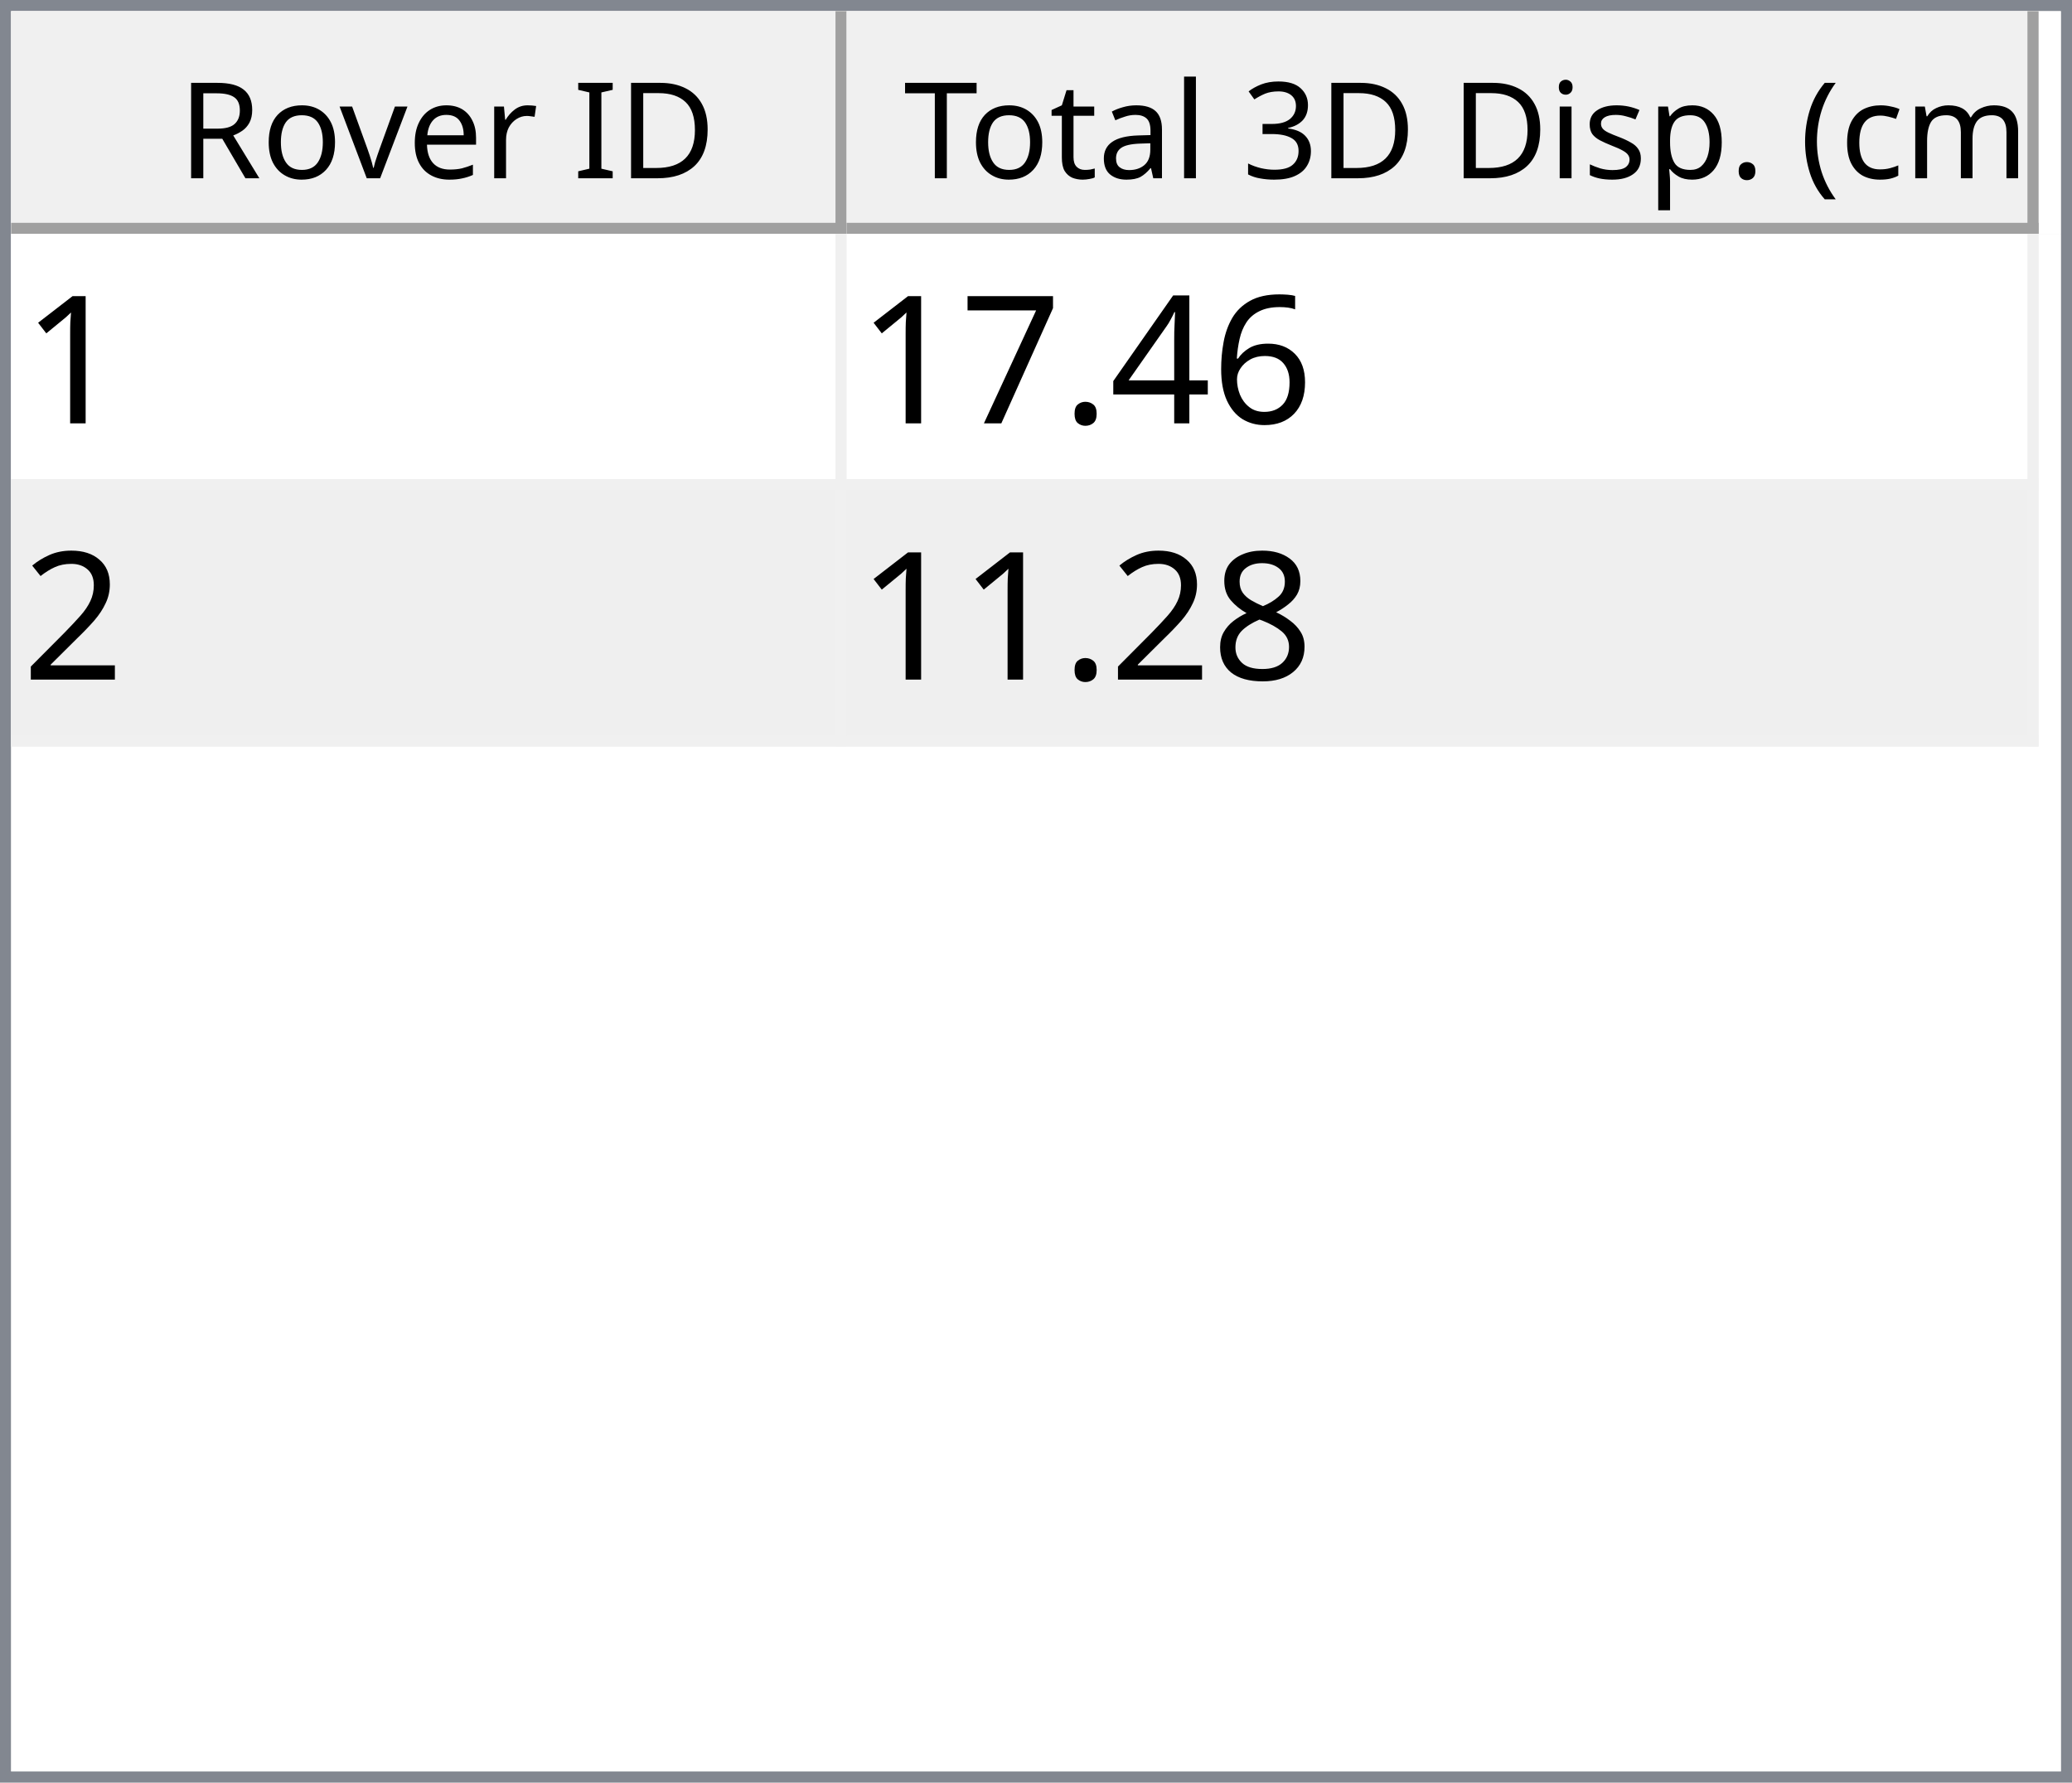
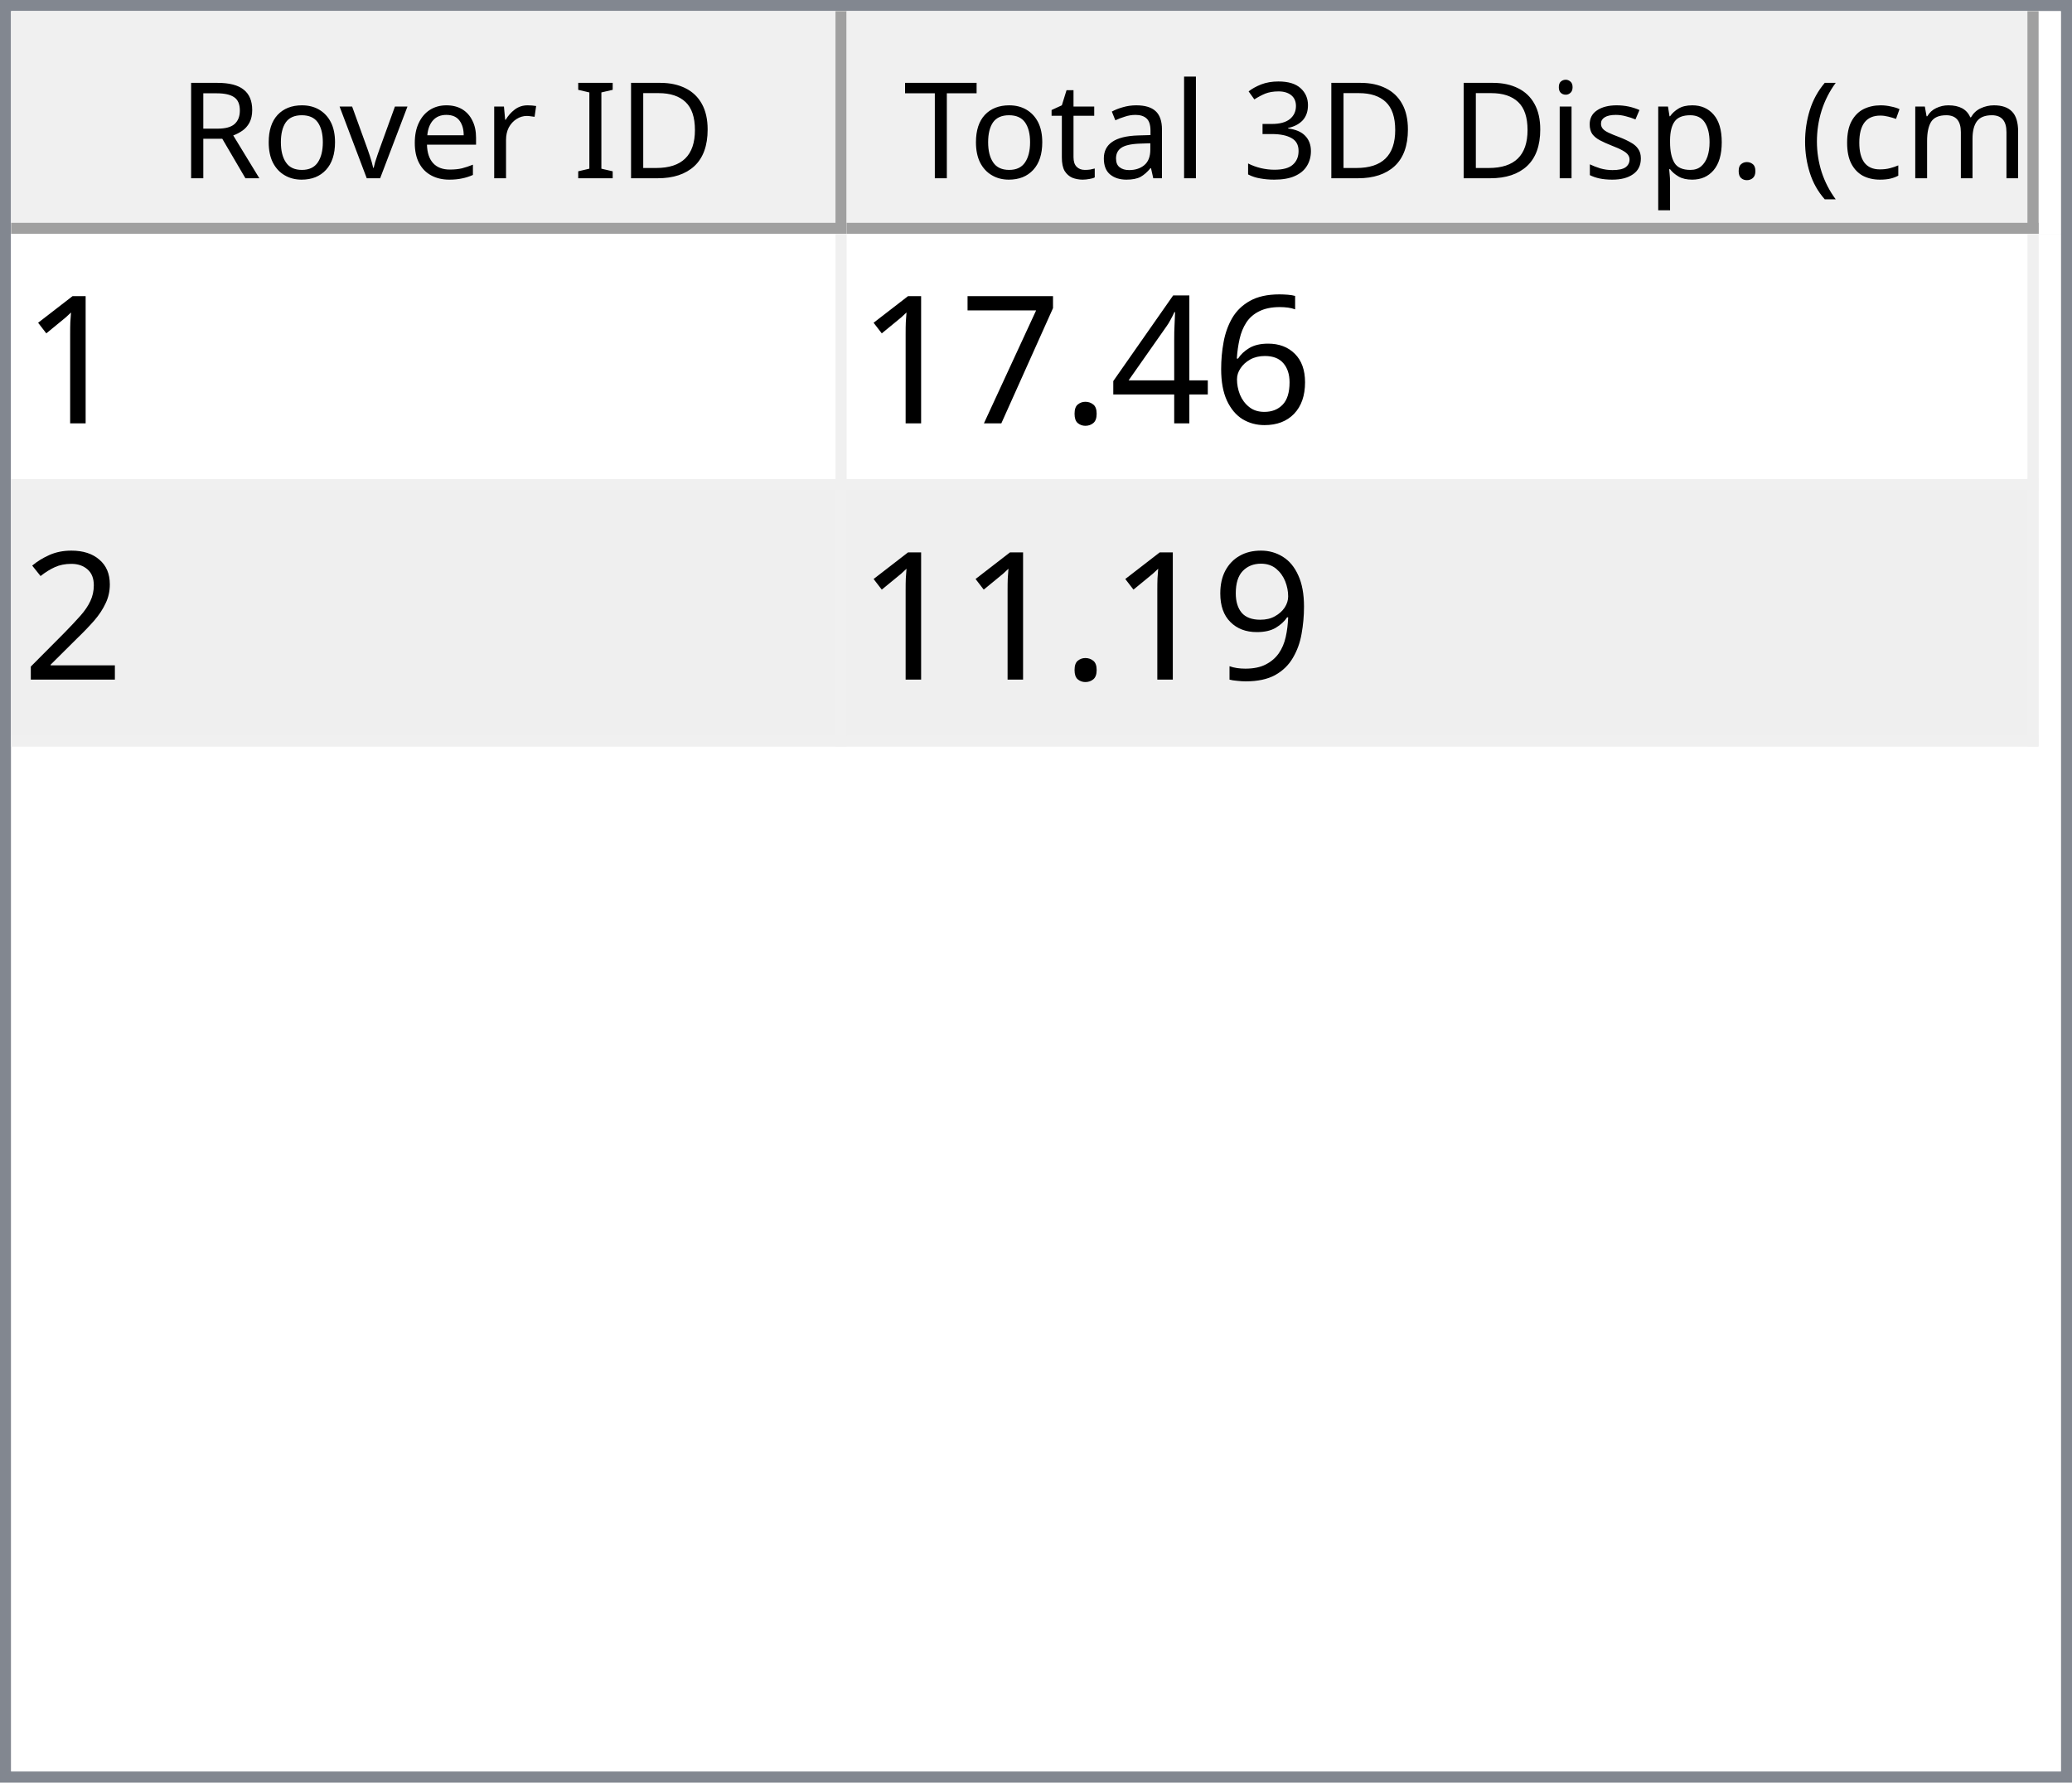
<svg xmlns="http://www.w3.org/2000/svg" style="fill-opacity:1; color-rendering:auto; color-interpolation:auto; text-rendering:auto; stroke:black; stroke-linecap:square; stroke-miterlimit:10; shape-rendering:auto; stroke-opacity:1; fill:black; stroke-dasharray:none; font-weight:normal; stroke-width:1; font-family:'Dialog'; font-style:normal; stroke-linejoin:miter; font-size:12px; stroke-dashoffset:0; image-rendering:auto;" width="186" height="160">
  <defs id="genericDefs" />
  <g>
    <defs id="defs1">
      <clipPath clipPathUnits="userSpaceOnUse" id="clipPath1">
        <path d="M0 0 L186 0 L186 160 L0 160 L0 0 Z" />
      </clipPath>
      <clipPath clipPathUnits="userSpaceOnUse" id="clipPath2">
        <path d="M0 0 L0 160 L186 160 L186 0 Z" />
      </clipPath>
      <clipPath clipPathUnits="userSpaceOnUse" id="clipPath3">
        <path d="M0 0 L0 20 L184 20 L184 0 Z" />
      </clipPath>
      <clipPath clipPathUnits="userSpaceOnUse" id="clipPath4">
        <path d="M0 0 L0 20 L75 20 L75 0 Z" />
      </clipPath>
      <clipPath clipPathUnits="userSpaceOnUse" id="clipPath5">
        <path d="M1 1 L1 19 L74 19 L74 1 Z" />
      </clipPath>
      <clipPath clipPathUnits="userSpaceOnUse" id="clipPath6">
        <path d="M0 0 L0 18 L73 18 L73 0 Z" />
      </clipPath>
      <clipPath clipPathUnits="userSpaceOnUse" id="clipPath7">
        <path d="M-0.5 -0.5 L-0.5 19.5 L74.5 19.5 L74.5 -0.5 Z" />
      </clipPath>
      <clipPath clipPathUnits="userSpaceOnUse" id="clipPath8">
        <path d="M0 0 L0 20 L107 20 L107 0 Z" />
      </clipPath>
      <clipPath clipPathUnits="userSpaceOnUse" id="clipPath9">
        <path d="M1 1 L1 19 L106 19 L106 1 Z" />
      </clipPath>
      <clipPath clipPathUnits="userSpaceOnUse" id="clipPath10">
        <path d="M0 0 L0 18 L105 18 L105 0 Z" />
      </clipPath>
      <clipPath clipPathUnits="userSpaceOnUse" id="clipPath11">
        <path d="M-0.5 -0.5 L-0.5 19.5 L106.5 19.5 L106.5 -0.5 Z" />
      </clipPath>
      <clipPath clipPathUnits="userSpaceOnUse" id="clipPath12">
        <path d="M0 0 L0 138 L184 138 L184 0 Z" />
      </clipPath>
      <clipPath clipPathUnits="userSpaceOnUse" id="clipPath13">
        <path d="M0 0 L0 46 L182 46 L182 0 Z" />
      </clipPath>
      <clipPath clipPathUnits="userSpaceOnUse" id="clipPath14">
        <path d="M-0.5 -0.5 L-0.5 45.5 L181.5 45.5 L181.5 -0.5 Z" />
      </clipPath>
      <clipPath clipPathUnits="userSpaceOnUse" id="clipPath15">
        <path d="M0 0 L0 22 L74 22 L74 0 Z" />
      </clipPath>
      <clipPath clipPathUnits="userSpaceOnUse" id="clipPath16">
        <path d="M0 0 L0 22 L106 22 L106 0 Z" />
      </clipPath>
      <font horiz-adv-x="64.551" id="font1">
        <font-face ascent="107.91" descent="25.098" units-per-em="100" style="font-style:normal; font-family:Segoe UI; font-weight:normal;" />
        <missing-glyph horiz-adv-x="64.551" d="M8.109 0 L8.109 68.266 L56.453 68.266 L56.453 0 L8.109 0 ZM15.328 7.234 L49.219 7.234 L49.219 61.031 L15.328 61.031 L15.328 7.234 Z" />
        <glyph unicode="D" horiz-adv-x="70.117" d="M9.188 0 L9.188 70.016 L28.516 70.016 Q65.531 70.016 65.531 35.891 Q65.531 19.672 55.25 9.836 Q44.969 0 27.734 0 L9.188 0 ZM17.391 62.594 L17.391 7.422 L27.828 7.422 Q41.609 7.422 49.273 14.797 Q56.938 22.172 56.938 35.688 Q56.938 62.594 28.328 62.594 L17.391 62.594 Z" />
        <glyph unicode="I" horiz-adv-x="26.611" d="M17.391 0 L9.188 0 L9.188 70.016 L17.391 70.016 L17.391 0 Z" />
        <glyph unicode=" " horiz-adv-x="27.393" d="" />
        <glyph unicode="r" horiz-adv-x="34.766" d="M34.188 41.891 Q32.078 43.5 28.125 43.5 Q23 43.5 19.555 38.672 Q16.109 33.844 16.109 25.484 L16.109 0 L8.109 0 L8.109 50 L16.109 50 L16.109 39.703 L16.312 39.703 Q18.016 44.969 21.531 47.922 Q25.047 50.875 29.391 50.875 Q32.516 50.875 34.188 50.203 L34.188 41.891 Z" />
        <glyph unicode="e" horiz-adv-x="52.295" d="M48.297 23 L12.984 23 Q13.188 14.656 17.484 10.109 Q21.781 5.562 29.297 5.562 Q37.75 5.562 44.828 11.141 L44.828 3.609 Q38.234 -1.172 27.391 -1.172 Q16.797 -1.172 10.742 5.641 Q4.688 12.453 4.688 24.812 Q4.688 36.469 11.305 43.82 Q17.922 51.172 27.734 51.172 Q37.547 51.172 42.922 44.828 Q48.297 38.484 48.297 27.203 L48.297 23 ZM40.094 29.781 Q40.047 36.719 36.75 40.578 Q33.453 44.438 27.594 44.438 Q21.922 44.438 17.969 40.383 Q14.016 36.328 13.094 29.781 L40.094 29.781 Z" />
        <glyph unicode="v" horiz-adv-x="47.9" d="M47.406 50 L27.484 0 L19.625 0 L0.688 50 L9.469 50 L22.172 13.672 Q23.578 9.672 23.922 6.688 L24.125 6.688 Q24.609 10.453 25.688 13.484 L38.969 50 L47.406 50 Z" />
        <glyph unicode="o" horiz-adv-x="58.594" d="M29 -1.172 Q17.922 -1.172 11.305 5.836 Q4.688 12.844 4.688 24.422 Q4.688 37.016 11.57 44.094 Q18.453 51.172 30.172 51.172 Q41.359 51.172 47.633 44.289 Q53.906 37.406 53.906 25.203 Q53.906 13.234 47.141 6.031 Q40.375 -1.172 29 -1.172 ZM29.594 44.438 Q21.875 44.438 17.383 39.188 Q12.891 33.938 12.891 24.703 Q12.891 15.828 17.43 10.695 Q21.969 5.562 29.594 5.562 Q37.359 5.562 41.531 10.594 Q45.703 15.625 45.703 24.906 Q45.703 34.281 41.531 39.359 Q37.359 44.438 29.594 44.438 Z" />
        <glyph unicode="R" horiz-adv-x="59.814" d="M59.375 0 L49.609 0 L37.891 19.625 Q36.281 22.359 34.766 24.289 Q33.25 26.219 31.664 27.438 Q30.078 28.656 28.25 29.219 Q26.422 29.781 24.125 29.781 L17.391 29.781 L17.391 0 L9.188 0 L9.188 70.016 L30.078 70.016 Q34.672 70.016 38.555 68.867 Q42.438 67.719 45.289 65.375 Q48.141 63.031 49.758 59.547 Q51.375 56.062 51.375 51.375 Q51.375 47.703 50.273 44.656 Q49.172 41.609 47.148 39.211 Q45.125 36.812 42.266 35.133 Q39.406 33.453 35.844 32.516 L35.844 32.328 Q37.594 31.547 38.891 30.547 Q40.188 29.547 41.359 28.18 Q42.531 26.812 43.68 25.078 Q44.828 23.344 46.234 21.047 L59.375 0 ZM17.391 62.594 L17.391 37.203 L28.516 37.203 Q31.594 37.203 34.203 38.133 Q36.812 39.062 38.719 40.797 Q40.625 42.531 41.703 45.047 Q42.781 47.562 42.781 50.688 Q42.781 56.297 39.141 59.445 Q35.5 62.594 28.609 62.594 L17.391 62.594 Z" />
        <glyph unicode=")" horiz-adv-x="30.176" d="M8.297 -15.922 L1.172 -15.922 Q16.406 2.344 16.406 26.812 Q16.406 51.469 1.078 70.016 L8.297 70.016 Q23.531 52.156 23.531 26.703 Q23.531 1.375 8.297 -15.922 Z" />
        <glyph unicode="m" horiz-adv-x="86.133" d="M79.109 0 L71.094 0 L71.094 28.719 Q71.094 37.016 68.531 40.727 Q65.969 44.438 59.906 44.438 Q54.781 44.438 51.195 39.75 Q47.609 35.062 47.609 28.516 L47.609 0 L39.594 0 L39.594 29.688 Q39.594 44.438 28.219 44.438 Q22.953 44.438 19.531 40.016 Q16.109 35.594 16.109 28.516 L16.109 0 L8.109 0 L8.109 50 L16.109 50 L16.109 42.094 L16.312 42.094 Q21.625 51.172 31.844 51.172 Q36.969 51.172 40.773 48.312 Q44.578 45.453 46 40.828 Q51.562 51.172 62.594 51.172 Q79.109 51.172 79.109 30.812 L79.109 0 Z" />
        <glyph unicode="c" horiz-adv-x="46.191" d="M42.188 2.297 Q36.422 -1.172 28.516 -1.172 Q17.828 -1.172 11.258 5.789 Q4.688 12.75 4.688 23.828 Q4.688 36.188 11.766 43.68 Q18.844 51.172 30.672 51.172 Q37.25 51.172 42.281 48.734 L42.281 40.531 Q36.719 44.438 30.375 44.438 Q22.703 44.438 17.797 38.945 Q12.891 33.453 12.891 24.516 Q12.891 15.719 17.508 10.641 Q22.125 5.562 29.891 5.562 Q36.422 5.562 42.188 9.906 L42.188 2.297 Z" />
        <glyph unicode="(" horiz-adv-x="30.176" d="M29.109 -15.922 L21.969 -15.922 Q6.844 1.375 6.844 26.703 Q6.844 52.156 21.969 70.016 L29.203 70.016 Q13.875 51.469 13.875 26.812 Q13.875 2.344 29.109 -15.922 Z" />
        <glyph unicode="." horiz-adv-x="21.68" d="M10.891 -1.078 Q8.641 -1.078 7.055 0.539 Q5.469 2.156 5.469 4.391 Q5.469 6.641 7.055 8.273 Q8.641 9.906 10.891 9.906 Q13.188 9.906 14.797 8.273 Q16.406 6.641 16.406 4.391 Q16.406 2.156 14.797 0.539 Q13.188 -1.078 10.891 -1.078 Z" />
        <glyph unicode="p" horiz-adv-x="58.789" d="M16.312 7.234 L16.109 7.234 L16.109 -23 L8.109 -23 L8.109 50 L16.109 50 L16.109 41.219 L16.312 41.219 Q22.219 51.172 33.594 51.172 Q43.266 51.172 48.688 44.461 Q54.109 37.75 54.109 26.469 Q54.109 13.922 48 6.375 Q41.891 -1.172 31.297 -1.172 Q21.578 -1.172 16.312 7.234 ZM16.109 27.391 L16.109 20.406 Q16.109 14.203 20.141 9.883 Q24.172 5.562 30.375 5.562 Q37.641 5.562 41.773 11.133 Q45.906 16.703 45.906 26.609 Q45.906 34.969 42.047 39.703 Q38.188 44.438 31.594 44.438 Q24.609 44.438 20.359 39.578 Q16.109 34.719 16.109 27.391 Z" />
        <glyph unicode="s" horiz-adv-x="42.432" d="M5.078 1.812 L5.078 10.406 Q11.625 5.562 19.484 5.562 Q30.031 5.562 30.031 12.594 Q30.031 14.594 29.125 15.992 Q28.219 17.391 26.68 18.461 Q25.141 19.531 23.07 20.383 Q21 21.234 18.609 22.172 Q15.281 23.484 12.766 24.828 Q10.25 26.172 8.57 27.859 Q6.891 29.547 6.031 31.695 Q5.172 33.844 5.172 36.719 Q5.172 40.234 6.789 42.945 Q8.406 45.656 11.086 47.484 Q13.766 49.312 17.211 50.242 Q20.656 51.172 24.312 51.172 Q30.812 51.172 35.938 48.922 L35.938 40.828 Q30.422 44.438 23.25 44.438 Q21 44.438 19.195 43.922 Q17.391 43.406 16.094 42.477 Q14.797 41.547 14.086 40.258 Q13.375 38.969 13.375 37.406 Q13.375 35.453 14.086 34.133 Q14.797 32.812 16.164 31.789 Q17.531 30.766 19.484 29.938 Q21.438 29.109 23.922 28.125 Q27.25 26.859 29.883 25.516 Q32.516 24.172 34.375 22.484 Q36.234 20.797 37.234 18.602 Q38.234 16.406 38.234 13.375 Q38.234 9.672 36.602 6.938 Q34.969 4.203 32.234 2.398 Q29.5 0.594 25.93 -0.289 Q22.359 -1.172 18.453 -1.172 Q10.75 -1.172 5.078 1.812 Z" />
        <glyph unicode="i" horiz-adv-x="24.219" d="M12.203 62.703 Q10.062 62.703 8.547 64.164 Q7.031 65.625 7.031 67.875 Q7.031 70.125 8.547 71.609 Q10.062 73.094 12.203 73.094 Q14.406 73.094 15.945 71.609 Q17.484 70.125 17.484 67.875 Q17.484 65.719 15.945 64.211 Q14.406 62.703 12.203 62.703 ZM16.109 0 L8.109 0 L8.109 50 L16.109 50 L16.109 0 Z" />
        <glyph unicode="3" horiz-adv-x="53.906" d="M46.531 19.828 Q46.531 15.094 44.75 11.211 Q42.969 7.328 39.719 4.57 Q36.469 1.812 31.93 0.297 Q27.391 -1.219 21.922 -1.219 Q11.922 -1.219 6 2.594 L6 11.188 Q13.094 5.609 22.219 5.609 Q25.875 5.609 28.828 6.539 Q31.781 7.469 33.906 9.227 Q36.031 10.984 37.18 13.477 Q38.328 15.969 38.328 19.094 Q38.328 32.812 18.797 32.812 L12.984 32.812 L12.984 39.594 L18.5 39.594 Q35.797 39.594 35.797 52.484 Q35.797 64.406 22.609 64.406 Q15.188 64.406 8.688 59.422 L8.688 67.188 Q15.375 71.188 24.609 71.188 Q29 71.188 32.57 69.969 Q36.141 68.75 38.68 66.555 Q41.219 64.359 42.609 61.281 Q44 58.203 44 54.5 Q44 40.672 30.031 36.719 L30.031 36.531 Q33.594 36.141 36.625 34.797 Q39.656 33.453 41.852 31.305 Q44.047 29.156 45.289 26.25 Q46.531 23.344 46.531 19.828 Z" />
        <glyph unicode="l" horiz-adv-x="24.219" d="M16.109 0 L8.109 0 L8.109 74.031 L16.109 74.031 L16.109 0 Z" />
        <glyph unicode="a" horiz-adv-x="50.879" d="M43.891 0 L35.891 0 L35.891 7.812 L35.688 7.812 Q30.469 -1.172 20.312 -1.172 Q12.844 -1.172 8.617 2.781 Q4.391 6.734 4.391 13.281 Q4.391 27.297 20.906 29.594 L35.891 31.688 Q35.891 44.438 25.594 44.438 Q16.547 44.438 9.281 38.281 L9.281 46.484 Q16.656 51.172 26.266 51.172 Q43.891 51.172 43.891 32.516 L43.891 0 ZM35.891 25.297 L23.828 23.641 Q18.266 22.859 15.43 20.875 Q12.594 18.891 12.594 13.875 Q12.594 10.203 15.211 7.883 Q17.828 5.562 22.172 5.562 Q28.125 5.562 32.008 9.742 Q35.891 13.922 35.891 20.312 L35.891 25.297 Z" />
        <glyph unicode="t" horiz-adv-x="33.887" d="M31.297 0.484 Q28.469 -1.078 23.828 -1.078 Q10.688 -1.078 10.688 13.578 L10.688 43.172 L2.094 43.172 L2.094 50 L10.688 50 L10.688 62.203 L18.703 64.797 L18.703 50 L31.297 50 L31.297 43.172 L18.703 43.172 L18.703 14.984 Q18.703 9.969 20.414 7.82 Q22.125 5.672 26.078 5.672 Q29.109 5.672 31.297 7.328 L31.297 0.484 Z" />
        <glyph unicode="T" horiz-adv-x="52.393" d="M50.594 62.594 L30.375 62.594 L30.375 0 L22.172 0 L22.172 62.594 L2 62.594 L2 70.016 L50.594 70.016 L50.594 62.594 Z" />
      </font>
      <font horiz-adv-x="75.0" id="font2">
        <font-face ascent="100.537" descent="21.973" units-per-em="100" style="font-style:normal; font-family:sans-serif; font-weight:normal;" />
        <missing-glyph horiz-adv-x="75.0" d="M12.5 0 L12.5 62.5 L62.5 62.5 L62.5 0 L12.5 0 ZM14.062 1.562 L60.938 1.562 L60.938 60.938 L14.062 60.938 L14.062 1.562 Z" />
        <glyph unicode="1" horiz-adv-x="55.615" d="M37.25 0 L28.469 0 L28.469 56 Q25.297 52.984 20.141 49.953 Q14.984 46.922 10.891 45.406 L10.891 53.906 Q18.266 57.375 23.781 62.305 Q29.297 67.234 31.594 71.875 L37.25 71.875 L37.25 0 Z" />
        <glyph unicode="6" horiz-adv-x="55.615" d="M49.75 54.047 L41.016 53.375 Q39.844 58.547 37.703 60.891 Q34.125 64.656 28.906 64.656 Q24.703 64.656 21.531 62.312 Q17.391 59.281 14.992 53.469 Q12.594 47.656 12.5 36.922 Q15.672 41.75 20.266 44.094 Q24.859 46.438 29.891 46.438 Q38.672 46.438 44.852 39.969 Q51.031 33.5 51.031 23.25 Q51.031 16.5 48.125 10.719 Q45.219 4.938 40.141 1.859 Q35.062 -1.219 28.609 -1.219 Q17.625 -1.219 10.695 6.859 Q3.766 14.938 3.766 33.5 Q3.766 54.25 11.422 63.672 Q18.109 71.875 29.438 71.875 Q37.891 71.875 43.289 67.141 Q48.688 62.406 49.75 54.047 ZM13.875 23.188 Q13.875 18.656 15.797 14.508 Q17.719 10.359 21.188 8.18 Q24.656 6 28.469 6 Q34.031 6 38.039 10.492 Q42.047 14.984 42.047 22.703 Q42.047 30.125 38.086 34.398 Q34.125 38.672 28.125 38.672 Q22.172 38.672 18.023 34.398 Q13.875 30.125 13.875 23.188 Z" />
        <glyph unicode="4" horiz-adv-x="55.615" d="M32.328 0 L32.328 17.141 L1.266 17.141 L1.266 25.203 L33.938 71.578 L41.109 71.578 L41.109 25.203 L50.781 25.203 L50.781 17.141 L41.109 17.141 L41.109 0 L32.328 0 ZM32.328 25.203 L32.328 57.469 L9.906 25.203 L32.328 25.203 Z" />
        <glyph unicode="." horiz-adv-x="27.783" d="M9.078 0 L9.078 10.016 L19.094 10.016 L19.094 0 L9.078 0 Z" />
        <glyph unicode="7" horiz-adv-x="55.615" d="M4.734 62.203 L4.734 70.656 L51.078 70.656 L51.078 63.812 Q44.234 56.547 37.523 44.484 Q30.812 32.422 27.156 19.672 Q24.516 10.688 23.781 0 L14.75 0 Q14.891 8.453 18.062 20.414 Q21.234 32.375 27.172 43.484 Q33.109 54.594 39.797 62.203 L4.734 62.203 Z" />
        <glyph unicode="2" horiz-adv-x="55.615" d="M50.344 8.453 L50.344 0 L3.031 0 Q2.938 3.172 4.047 6.109 Q5.859 10.938 9.836 15.625 Q13.812 20.312 21.344 26.469 Q33.016 36.031 37.117 41.625 Q41.219 47.219 41.219 52.203 Q41.219 57.422 37.477 61.008 Q33.734 64.594 27.734 64.594 Q21.391 64.594 17.578 60.789 Q13.766 56.984 13.719 50.25 L4.688 51.172 Q5.609 61.281 11.664 66.578 Q17.719 71.875 27.938 71.875 Q38.234 71.875 44.242 66.164 Q50.25 60.453 50.25 52 Q50.25 47.703 48.492 43.555 Q46.734 39.406 42.656 34.812 Q38.578 30.219 29.109 22.219 Q21.188 15.578 18.945 13.211 Q16.703 10.844 15.234 8.453 L50.344 8.453 Z" />
-         <glyph unicode="8" horiz-adv-x="55.615" d="M17.672 38.812 Q12.203 40.828 9.57 44.539 Q6.938 48.25 6.938 53.422 Q6.938 61.234 12.555 66.555 Q18.172 71.875 27.484 71.875 Q36.859 71.875 42.578 66.43 Q48.297 60.984 48.297 53.172 Q48.297 48.188 45.68 44.508 Q43.062 40.828 37.75 38.812 Q44.344 36.672 47.781 31.883 Q51.219 27.094 51.219 20.453 Q51.219 11.281 44.727 5.031 Q38.234 -1.219 27.641 -1.219 Q17.047 -1.219 10.547 5.055 Q4.047 11.328 4.047 20.703 Q4.047 27.688 7.594 32.398 Q11.141 37.109 17.672 38.812 ZM15.922 53.719 Q15.922 48.641 19.195 45.414 Q22.469 42.188 27.688 42.188 Q32.766 42.188 36.016 45.383 Q39.266 48.578 39.266 53.219 Q39.266 58.062 35.914 61.359 Q32.562 64.656 27.594 64.656 Q22.562 64.656 19.242 61.43 Q15.922 58.203 15.922 53.719 ZM13.094 20.656 Q13.094 16.891 14.875 13.375 Q16.656 9.859 20.172 7.93 Q23.688 6 27.734 6 Q34.031 6 38.133 10.055 Q42.234 14.109 42.234 20.359 Q42.234 26.703 38.016 30.859 Q33.797 35.016 27.438 35.016 Q21.234 35.016 17.164 30.914 Q13.094 26.812 13.094 20.656 Z" />
+         <glyph unicode="9" horiz-adv-x="55.615" d="M5.469 16.547 L13.922 17.328 Q14.984 11.375 18.016 8.688 Q21.047 6 25.781 6 Q29.828 6 32.883 7.859 Q35.938 9.719 37.891 12.82 Q39.844 15.922 41.164 21.195 Q42.484 26.469 42.484 31.938 Q42.484 32.516 42.438 33.688 Q39.797 29.5 35.234 26.883 Q30.672 24.266 25.344 24.266 Q16.453 24.266 10.305 30.711 Q4.156 37.156 4.156 47.703 Q4.156 58.594 10.578 65.234 Q17 71.875 26.656 71.875 Q33.641 71.875 39.43 68.117 Q45.219 64.359 48.219 57.398 Q51.219 50.438 51.219 37.25 Q51.219 23.531 48.242 15.406 Q45.266 7.281 39.383 3.031 Q33.5 -1.219 25.594 -1.219 Q17.188 -1.219 11.867 3.445 Q6.547 8.109 5.469 16.547 ZM41.453 48.141 Q41.453 55.719 37.43 60.156 Q33.406 64.594 27.734 64.594 Q21.875 64.594 17.531 59.812 Q13.188 55.031 13.188 47.406 Q13.188 40.578 17.312 36.305 Q21.438 32.031 27.484 32.031 Q33.594 32.031 37.523 36.305 Q41.453 40.578 41.453 48.141 Z" />
      </font>
    </defs>
    <g style="fill:white; stroke:white;">
      <rect x="0" y="0" width="186" style="clip-path:url(#clipPath1); stroke:none;" height="160" />
    </g>
    <g style="fill:white; text-rendering:optimizeSpeed; color-rendering:optimizeSpeed; image-rendering:optimizeSpeed; shape-rendering:crispEdges; stroke:white; color-interpolation:sRGB;">
      <rect x="0" width="186" height="160" y="0" style="stroke:none;" />
      <path style="stroke:none;" d="M0 160 L186 160 L186 0 L0 0 Z" />
    </g>
    <g style="fill:rgb(240,240,240); font-family:'Segoe UI'; stroke:rgb(240,240,240);">
      <rect x="0" y="0" width="186" style="clip-path:url(#clipPath2); stroke:none;" height="160" />
    </g>
    <g style="fill:rgb(130,135,144); font-family:'Segoe UI'; stroke:rgb(130,135,144);">
      <path d="M0 0 L186 0 L186 160 L0 160 L0 0 ZM1 1 L185 1 L185 159 L1 159 L1 1 Z" style="fill-rule:evenodd; clip-path:url(#clipPath2); stroke:none;" />
    </g>
    <g style="fill:white; font-family:'Segoe UI'; stroke:white;" transform="translate(1,1)">
      <rect x="0" y="0" width="184" style="clip-path:url(#clipPath3); stroke:none;" height="20" />
    </g>
    <g style="fill:rgb(240,240,240); font-family:'Segoe UI'; stroke:rgb(240,240,240);" transform="translate(1,1)">
      <rect x="0" y="0" width="75" style="clip-path:url(#clipPath4); stroke:none;" height="20" />
    </g>
    <g style="font-family:'Segoe UI';" transform="translate(2,2)">
      <text x="14" xml:space="preserve" y="14" style="clip-path:url(#clipPath6); stroke:none;">Rover ID</text>
    </g>
    <g style="fill:rgb(160,160,160); font-family:'Segoe UI'; stroke:rgb(160,160,160); stroke-linejoin:bevel;" transform="translate(1.5,1.5)">
      <line x1="74" x2="74" y1="0" style="fill:none; clip-path:url(#clipPath7);" y2="19" />
    </g>
    <g style="fill:rgb(160,160,160); font-family:'Segoe UI'; stroke:rgb(160,160,160); stroke-linejoin:bevel;" transform="matrix(1,0,0,1,1,1) translate(0.5,0.5)">
      <line x1="0" x2="74" y1="19" style="fill:none; clip-path:url(#clipPath7);" y2="19" />
    </g>
    <g style="fill:rgb(240,240,240); font-family:'Segoe UI'; stroke:rgb(240,240,240);" transform="translate(76,1)">
      <rect x="0" y="0" width="107" style="clip-path:url(#clipPath8); stroke:none;" height="20" />
    </g>
    <g style="font-family:'Segoe UI';" transform="translate(77,2)">
      <text x="1" xml:space="preserve" y="14" style="clip-path:url(#clipPath10); stroke:none;"> Total 3D Disp. (cm)</text>
    </g>
    <g style="fill:rgb(160,160,160); font-family:'Segoe UI'; stroke:rgb(160,160,160); stroke-linejoin:bevel;" transform="translate(76.5,1.5)">
      <line x1="106" x2="106" y1="0" style="fill:none; clip-path:url(#clipPath11);" y2="19" />
    </g>
    <g style="fill:rgb(160,160,160); font-family:'Segoe UI'; stroke:rgb(160,160,160); stroke-linejoin:bevel;" transform="matrix(1,0,0,1,76,1) translate(0.5,0.5)">
      <line x1="0" x2="106" y1="19" style="fill:none; clip-path:url(#clipPath11);" y2="19" />
    </g>
    <g style="fill:white; font-family:'Segoe UI'; stroke:white;" transform="translate(1,21)">
      <rect x="0" y="0" width="184" style="clip-path:url(#clipPath12); stroke:none;" height="138" />
    </g>
    <g style="fill:rgb(240,240,240); font-size:16px; font-family:sans-serif; stroke:rgb(240,240,240);" transform="translate(1,21)">
      <rect x="0" y="0" width="182" style="clip-path:url(#clipPath13); stroke:none;" height="46" />
      <line transform="translate(0.5,0.5)" x1="0" x2="181" y1="22" style="clip-path:url(#clipPath14); fill:none; stroke-linejoin:bevel;" y2="22" />
    </g>
    <g transform="matrix(1,0,0,1,1,21) translate(0.5,0.5)" style="fill:rgb(240,240,240); font-size:16px; font-family:sans-serif; stroke:rgb(240,240,240); stroke-linejoin:bevel;">
      <line x1="0" x2="181" y1="45" style="fill:none; clip-path:url(#clipPath14);" y2="45" />
    </g>
    <g transform="matrix(1,0,0,1,1,21) translate(0.5,0.5)" style="fill:rgb(240,240,240); font-size:16px; font-family:sans-serif; stroke:rgb(240,240,240); stroke-linejoin:bevel;">
      <line x1="74" x2="74" y1="0" style="fill:none; clip-path:url(#clipPath14);" y2="45" />
    </g>
    <g transform="matrix(1,0,0,1,1,21) translate(0.5,0.5)" style="fill:rgb(240,240,240); font-size:16px; font-family:sans-serif; stroke:rgb(240,240,240); stroke-linejoin:bevel;">
      <line x1="181" x2="181" y1="0" style="fill:none; clip-path:url(#clipPath14);" y2="45" />
    </g>
    <g style="fill:white; font-size:16px; font-family:sans-serif; stroke:white;" transform="matrix(1,0,0,1,1,21)">
      <rect x="0" y="0" width="74" style="clip-path:url(#clipPath15); stroke:none;" height="22" />
      <text x="1" y="17" style="fill:black; clip-path:url(#clipPath15); stroke:none;" xml:space="preserve">1</text>
    </g>
    <g style="fill:white; font-size:16px; font-family:sans-serif; stroke:white;" transform="matrix(1,0,0,1,1,21) translate(75,0)">
      <rect x="0" y="0" width="106" style="clip-path:url(#clipPath16); stroke:none;" height="22" />
      <text x="1" y="17" style="fill:black; clip-path:url(#clipPath16); stroke:none;" xml:space="preserve">17.46</text>
    </g>
    <g style="fill:rgb(239,239,239); font-size:16px; font-family:sans-serif; stroke:rgb(239,239,239);" transform="matrix(1,0,0,1,1,21) translate(0,23)">
      <rect x="0" y="0" width="74" style="clip-path:url(#clipPath15); stroke:none;" height="22" />
      <text x="1" y="17" style="fill:black; clip-path:url(#clipPath15); stroke:none;" xml:space="preserve">2</text>
    </g>
    <g style="fill:rgb(239,239,239); font-size:16px; font-family:sans-serif; stroke:rgb(239,239,239);" transform="matrix(1,0,0,1,1,21) translate(75,23)">
      <rect x="0" y="0" width="106" style="clip-path:url(#clipPath16); stroke:none;" height="22" />
-       <text x="1" y="17" style="fill:black; clip-path:url(#clipPath16); stroke:none;" xml:space="preserve">11.28</text>
+       <text x="1" y="17" style="fill:black; clip-path:url(#clipPath16); stroke:none;" xml:space="preserve">11.19</text>
    </g>
  </g>
</svg>
